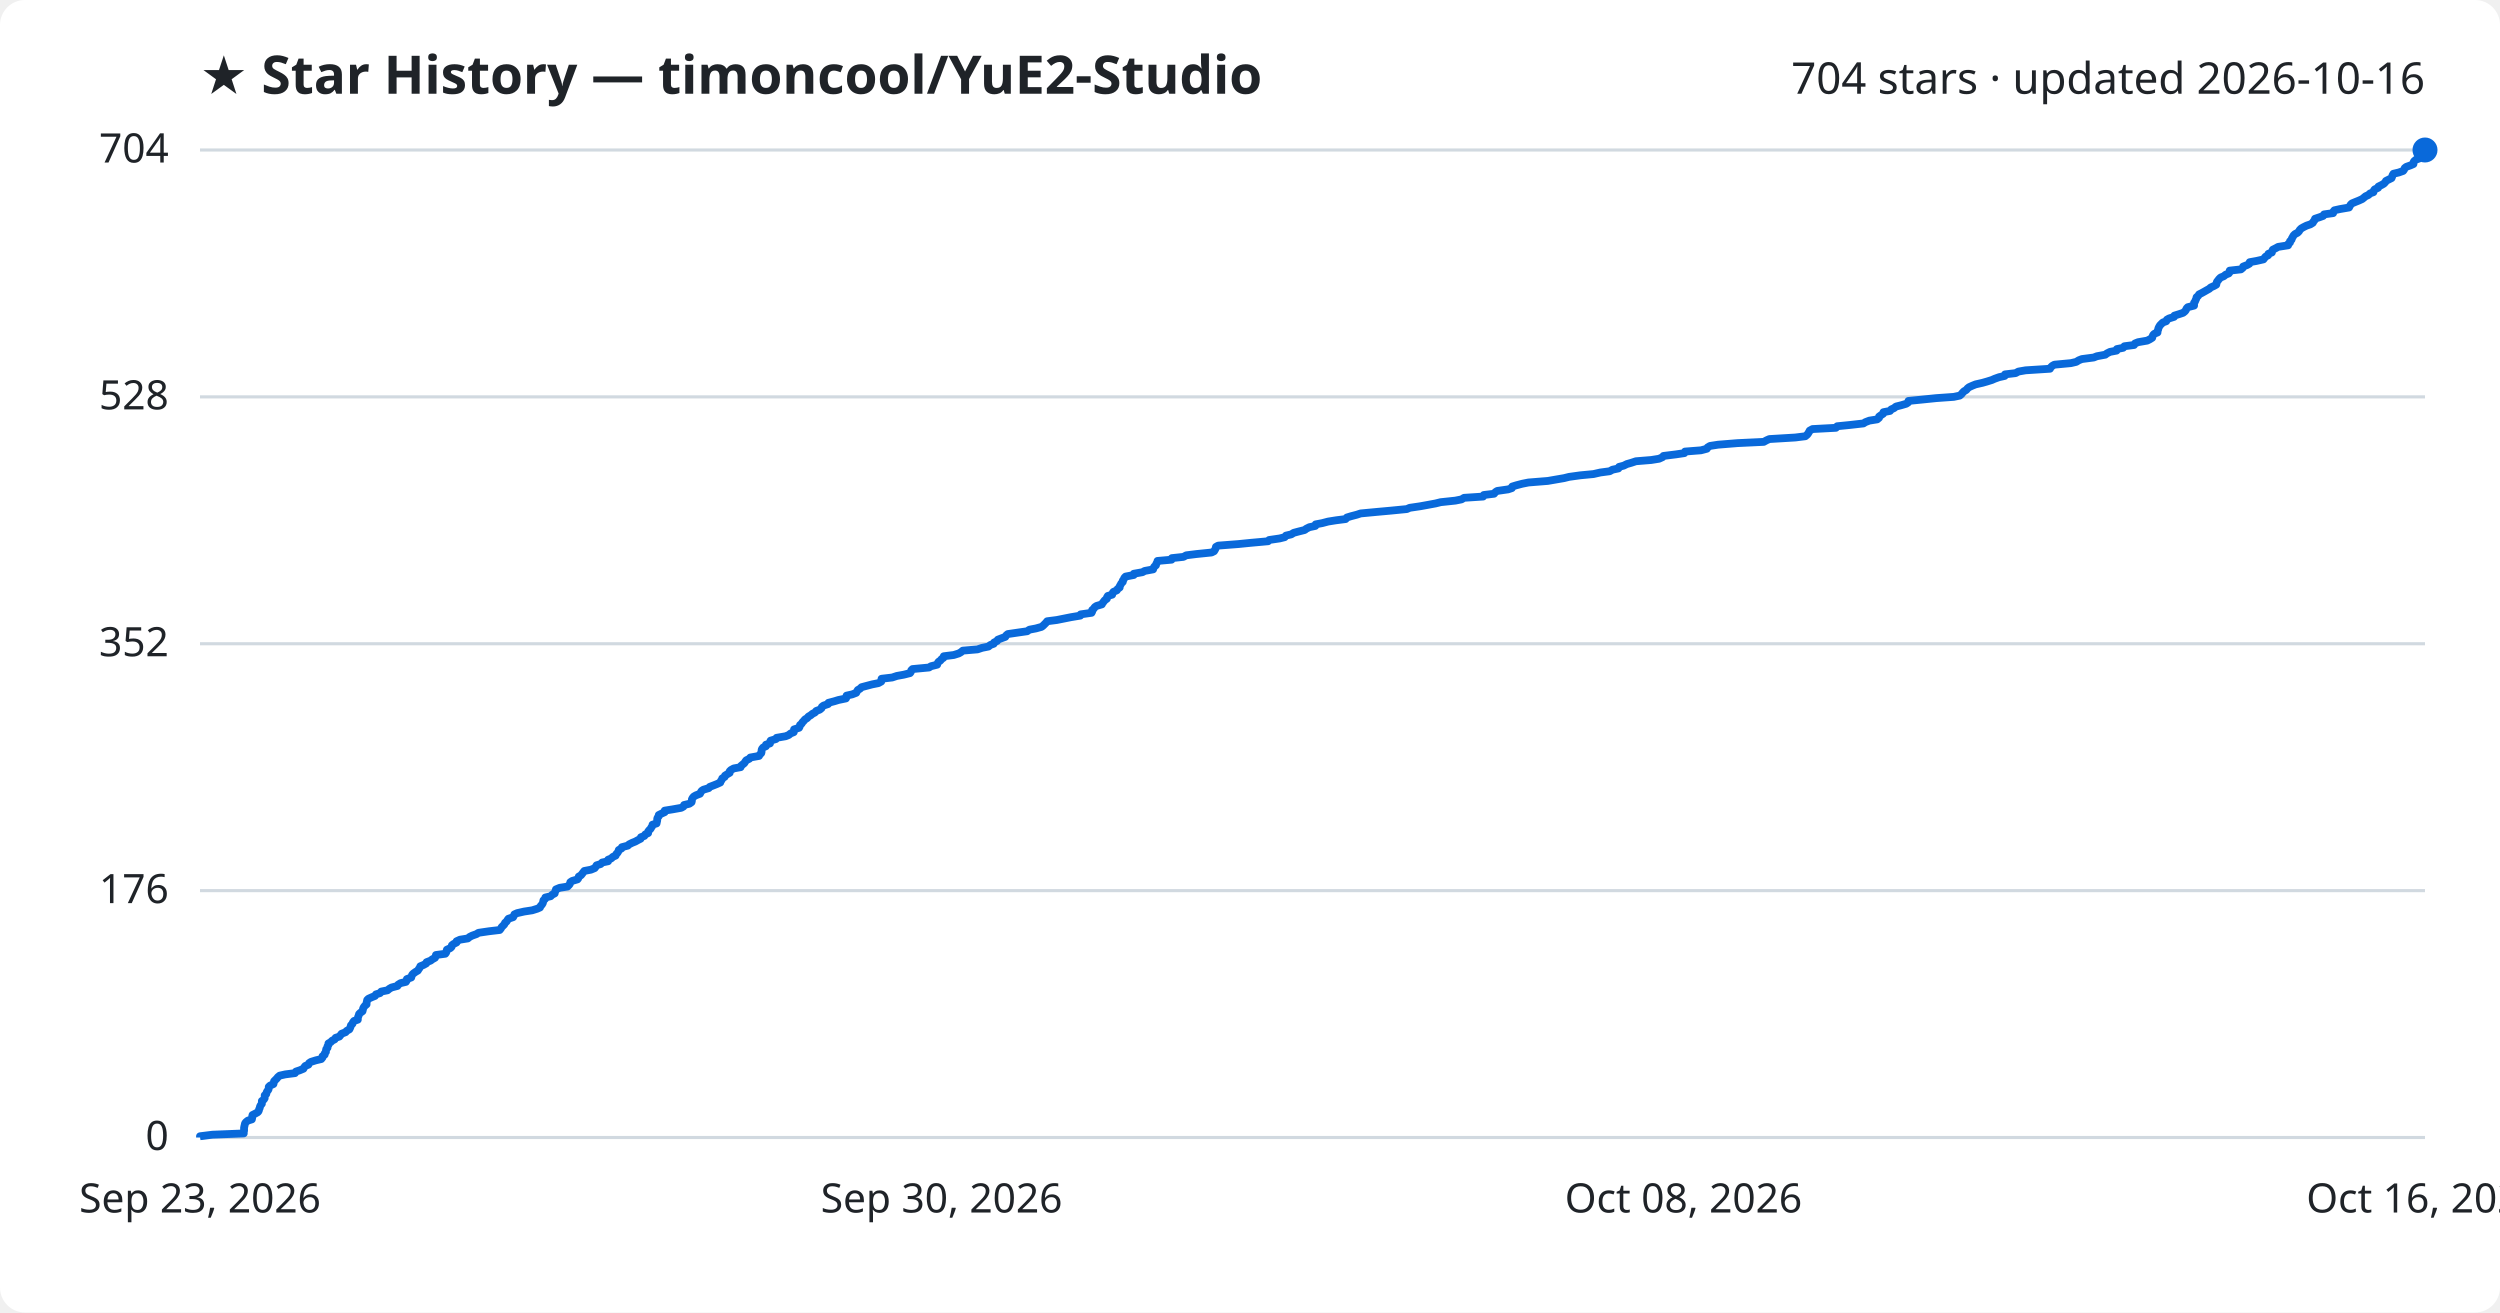
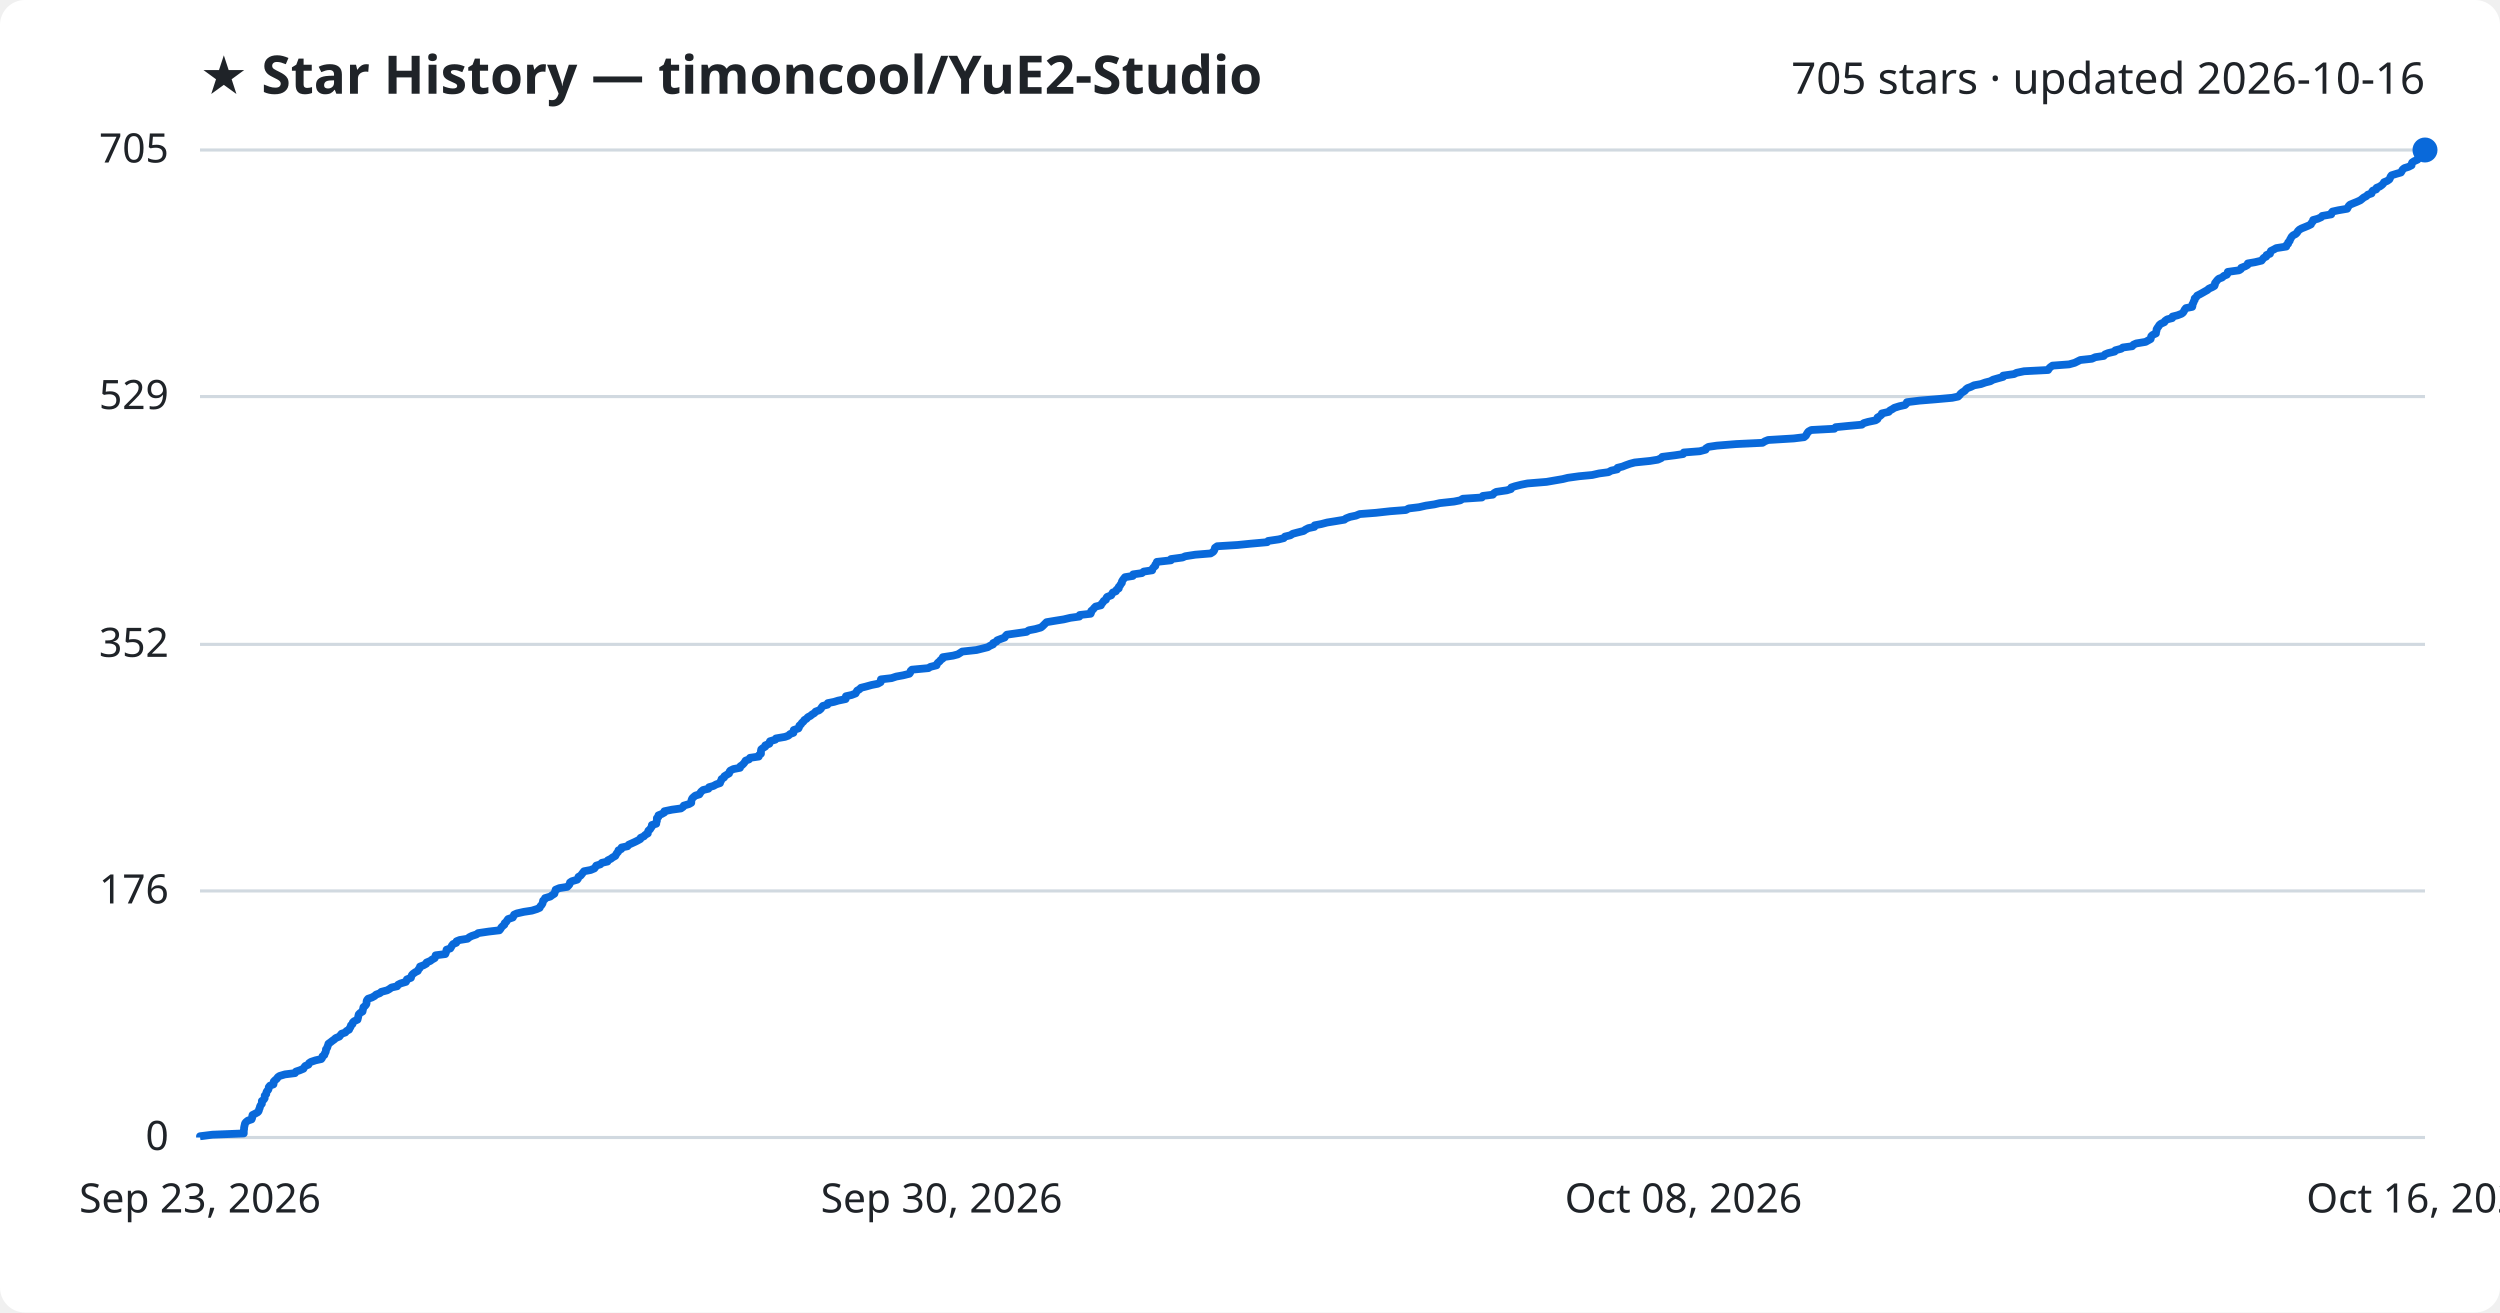
<svg xmlns="http://www.w3.org/2000/svg" viewBox="0 0 800 420" font-family="Segoe UI, sans-serif">
  <rect width="800" height="420" fill="#ffffff" rx="8" />
  <text x="64" y="30" fill="#1f2328" font-size="17" font-weight="700">★ Star History — timoncool/YuE2-Studio</text>
-   <text x="776" y="30" fill="#1f2328" font-size="14" text-anchor="end">704 stars · updated 2026-10-16</text>
+   <text x="776" y="30" fill="#1f2328" font-size="14" text-anchor="end">705 stars · updated 2026-10-16</text>
  <line x1="64" y1="364.0" x2="776" y2="364.0" stroke="#d1d9e0" stroke-width="1" />
  <text x="54" y="368.0" fill="#1f2328" font-size="13" text-anchor="end">0</text>
-   <line x1="64" y1="285.0" x2="776" y2="285.0" stroke="#d1d9e0" stroke-width="1" />
-   <text x="54" y="289.0" fill="#1f2328" font-size="13" text-anchor="end">176</text>
-   <line x1="64" y1="206.0" x2="776" y2="206.0" stroke="#d1d9e0" stroke-width="1" />
-   <text x="54" y="210.0" fill="#1f2328" font-size="13" text-anchor="end">352</text>
-   <line x1="64" y1="127.0" x2="776" y2="127.0" stroke="#d1d9e0" stroke-width="1" />
-   <text x="54" y="131.0" fill="#1f2328" font-size="13" text-anchor="end">528</text>
+   <line x1="64" y1="285.1" x2="776" y2="285.1" stroke="#d1d9e0" stroke-width="1" />
+   <text x="54" y="289.1" fill="#1f2328" font-size="13" text-anchor="end">176</text>
+   <line x1="64" y1="206.2" x2="776" y2="206.2" stroke="#d1d9e0" stroke-width="1" />
+   <text x="54" y="210.2" fill="#1f2328" font-size="13" text-anchor="end">352</text>
+   <line x1="64" y1="126.9" x2="776" y2="126.9" stroke="#d1d9e0" stroke-width="1" />
+   <text x="54" y="130.9" fill="#1f2328" font-size="13" text-anchor="end">529</text>
  <line x1="64" y1="48.0" x2="776" y2="48.0" stroke="#d1d9e0" stroke-width="1" />
-   <text x="54" y="52.0" fill="#1f2328" font-size="13" text-anchor="end">704</text>
-   <path d="M64.0,364.0 L64.0,363.6 L68.0,363.1 L78.0,362.7 L78.0,362.2 L78.1,361.8 L78.1,361.3 L78.1,360.9 L78.2,360.4 L78.3,360.0 L78.4,359.5 L78.7,359.1 L79.3,358.6 L80.6,358.2 L80.7,357.7 L80.7,357.3 L80.8,356.8 L81.6,356.4 L82.5,355.9 L82.8,355.5 L82.9,355.0 L83.1,354.6 L83.2,354.1 L83.4,353.7 L83.8,353.2 L83.8,352.8 L83.8,352.3 L84.4,351.9 L84.7,351.4 L84.7,351.0 L84.7,350.5 L85.2,350.1 L85.3,349.6 L85.5,349.2 L85.9,348.7 L86.0,348.3 L86.0,347.8 L86.4,347.4 L87.5,346.9 L87.6,346.5 L87.7,346.0 L88.1,345.6 L88.6,345.1 L88.9,344.7 L89.5,344.2 L91.3,343.8 L94.4,343.4 L94.7,342.9 L95.9,342.5 L97.1,342.0 L97.3,341.6 L97.7,341.1 L98.7,340.7 L98.9,340.2 L99.5,339.8 L101.1,339.3 L102.8,338.9 L103.2,338.4 L103.2,338.0 L103.9,337.5 L103.9,337.1 L104.3,336.6 L104.3,336.2 L104.4,335.7 L104.8,335.3 L104.8,334.8 L105.1,334.4 L105.1,333.9 L105.8,333.5 L106.3,333.0 L107.1,332.6 L107.4,332.1 L108.6,331.7 L109.0,331.2 L109.3,330.8 L110.6,330.3 L110.9,329.9 L111.8,329.4 L112.0,329.0 L112.2,328.5 L112.3,328.1 L112.8,327.6 L112.9,327.2 L113.3,326.7 L114.5,326.3 L114.5,325.8 L114.6,325.4 L114.8,324.9 L114.9,324.5 L115.3,324.1 L116.0,323.6 L116.1,323.2 L116.2,322.7 L116.4,322.3 L116.8,321.8 L117.3,321.4 L117.3,320.9 L117.4,320.5 L117.5,320.0 L117.9,319.6 L119.0,319.1 L120.0,318.7 L120.3,318.2 L121.6,317.8 L122.0,317.3 L124.0,316.9 L124.6,316.4 L125.3,316.0 L127.2,315.5 L127.4,315.1 L128.2,314.6 L129.9,314.2 L130.2,313.7 L130.2,313.3 L131.6,312.8 L131.7,312.4 L131.9,311.9 L132.3,311.5 L133.0,311.0 L133.7,310.6 L134.0,310.1 L134.3,309.7 L134.5,309.2 L135.5,308.8 L136.4,308.3 L136.5,307.9 L137.8,307.4 L138.3,307.0 L139.2,306.5 L139.4,306.1 L139.5,305.6 L142.5,305.2 L142.8,304.8 L142.9,304.3 L143.0,303.9 L144.1,303.4 L144.5,303.0 L144.6,302.5 L145.1,302.1 L146.1,301.6 L146.1,301.2 L147.2,300.7 L149.7,300.3 L150.3,299.8 L151.1,299.4 L152.5,298.9 L153.1,298.5 L156.5,298.0 L159.9,297.6 L160.3,297.1 L160.5,296.7 L161.0,296.2 L161.4,295.8 L161.6,295.3 L162.1,294.9 L162.4,294.4 L162.7,294.0 L164.2,293.5 L164.4,293.1 L164.6,292.6 L165.5,292.2 L167.7,291.7 L170.3,291.3 L171.9,290.8 L172.8,290.4 L173.0,289.9 L173.4,289.5 L173.7,289.0 L173.8,288.6 L173.9,288.1 L174.4,287.7 L174.5,287.2 L176.2,286.8 L176.7,286.3 L177.5,285.9 L177.6,285.4 L177.8,285.0 L177.9,284.6 L179.1,284.1 L181.6,283.7 L182.1,283.2 L182.4,282.8 L182.5,282.3 L183.1,281.9 L184.8,281.4 L185.1,281.0 L185.2,280.5 L185.9,280.1 L186.3,279.6 L186.6,279.2 L187.0,278.7 L189.1,278.3 L190.3,277.8 L190.6,277.4 L190.9,276.9 L192.2,276.5 L192.7,276.0 L194.6,275.6 L194.6,275.1 L195.6,274.7 L196.1,274.2 L197.0,273.8 L197.2,273.3 L197.6,272.9 L197.9,272.4 L198.0,272.0 L198.9,271.5 L199.0,271.1 L200.9,270.6 L201.3,270.2 L202.3,269.7 L203.3,269.3 L204.2,268.8 L205.0,268.4 L205.1,267.9 L206.2,267.5 L206.5,267.0 L207.4,266.6 L207.4,266.1 L207.7,265.7 L208.2,265.2 L208.4,264.8 L208.7,264.4 L208.8,263.9 L210.1,263.5 L210.2,263.0 L210.3,262.6 L210.3,262.1 L210.4,261.7 L210.8,261.2 L210.8,260.8 L211.8,260.3 L212.7,259.9 L212.7,259.4 L215.2,259.0 L218.0,258.5 L218.7,258.1 L218.9,257.6 L220.6,257.2 L221.3,256.7 L221.4,256.3 L221.4,255.8 L221.6,255.4 L222.0,254.9 L222.7,254.5 L224.0,254.0 L224.2,253.6 L224.5,253.1 L225.1,252.7 L226.8,252.2 L227.1,251.8 L228.4,251.3 L229.4,250.9 L230.5,250.4 L230.6,250.0 L231.0,249.5 L231.1,249.1 L231.9,248.6 L232.0,248.2 L232.8,247.7 L233.5,247.3 L233.5,246.8 L233.9,246.4 L234.8,245.9 L237.0,245.5 L237.1,245.1 L237.7,244.6 L238.2,244.2 L238.5,243.7 L238.8,243.3 L239.8,242.8 L240.1,242.4 L242.9,241.9 L243.1,241.5 L243.6,241.0 L243.7,240.6 L243.7,240.1 L243.8,239.7 L244.2,239.2 L245.1,238.8 L245.1,238.3 L246.4,237.9 L246.4,237.4 L246.6,237.0 L248.3,236.5 L248.5,236.1 L251.4,235.6 L252.4,235.2 L253.0,234.7 L254.0,234.3 L254.1,233.8 L254.1,233.4 L255.7,232.9 L255.9,232.5 L256.0,232.0 L256.5,231.6 L256.8,231.1 L257.2,230.7 L257.6,230.2 L258.3,229.8 L258.7,229.3 L259.4,228.9 L260.0,228.4 L260.8,228.0 L261.2,227.5 L262.3,227.1 L262.9,226.6 L263.0,226.2 L263.5,225.8 L265.0,225.3 L265.1,224.9 L267.0,224.4 L268.3,224.0 L270.7,223.5 L270.9,223.1 L270.9,222.6 L272.7,222.2 L274.0,221.7 L274.2,221.3 L274.5,220.8 L275.2,220.4 L275.7,219.9 L277.2,219.5 L279.1,219.0 L281.1,218.6 L282.0,218.1 L282.0,217.7 L282.1,217.2 L285.5,216.8 L287.0,216.3 L289.2,215.9 L291.2,215.4 L291.5,215.0 L291.6,214.5 L292.0,214.1 L297.3,213.6 L297.9,213.2 L299.9,212.7 L300.0,212.3 L300.3,211.8 L300.9,211.4 L301.3,210.9 L301.9,210.5 L302.0,210.0 L305.2,209.6 L306.8,209.1 L307.5,208.7 L308.1,208.2 L312.8,207.8 L314.3,207.3 L316.3,206.9 L316.9,206.4 L318.0,206.0 L318.1,205.6 L319.1,205.1 L319.3,204.7 L320.6,204.2 L321.7,203.8 L322.0,203.3 L322.5,202.9 L325.9,202.4 L328.7,202.0 L329.4,201.5 L331.5,201.1 L333.3,200.6 L333.8,200.2 L334.3,199.7 L334.7,199.3 L335.1,198.8 L338.2,198.4 L340.7,197.9 L342.7,197.5 L345.7,197.0 L345.8,196.6 L349.3,196.1 L349.5,195.7 L349.5,195.2 L350.0,194.8 L350.3,194.3 L350.9,193.9 L352.6,193.4 L352.8,193.0 L353.2,192.5 L353.5,192.1 L354.2,191.6 L354.2,191.2 L354.5,190.7 L355.9,190.3 L356.0,189.8 L356.3,189.4 L357.4,188.9 L357.6,188.5 L358.3,188.0 L358.3,187.6 L358.6,187.1 L358.8,186.7 L359.3,186.2 L359.3,185.8 L359.6,185.4 L359.8,184.9 L360.2,184.5 L362.8,184.0 L362.8,183.6 L365.6,183.1 L366.3,182.7 L369.0,182.2 L369.1,181.8 L369.4,181.3 L369.9,180.9 L370.0,180.4 L370.3,180.0 L370.4,179.5 L374.9,179.1 L375.0,178.6 L378.7,178.2 L379.6,177.7 L382.8,177.3 L387.7,176.8 L388.5,176.4 L388.8,175.9 L389.0,175.5 L389.1,175.0 L389.8,174.6 L396.3,174.1 L400.3,173.7 L405.8,173.2 L406.1,172.8 L409.5,172.3 L411.1,171.9 L411.5,171.4 L413.2,171.0 L414.0,170.5 L415.5,170.1 L417.5,169.6 L418.0,169.2 L419.0,168.7 L420.9,168.3 L421.0,167.8 L423.1,167.4 L425.0,166.9 L427.5,166.5 L430.6,166.1 L431.0,165.6 L432.3,165.2 L434.2,164.7 L435.4,164.3 L440.7,163.8 L445.1,163.4 L450.2,162.9 L451.1,162.5 L454.5,162.0 L456.7,161.6 L459.4,161.1 L461.0,160.7 L465.7,160.2 L467.7,159.8 L468.5,159.3 L474.6,158.9 L474.8,158.4 L478.1,158.0 L478.5,157.5 L479.1,157.1 L482.6,156.6 L483.8,156.2 L483.9,155.7 L485.2,155.3 L487.1,154.8 L489.1,154.4 L495.3,153.9 L497.6,153.5 L500.5,153.0 L502.1,152.6 L505.7,152.1 L509.9,151.7 L512.1,151.2 L515.1,150.8 L516.0,150.3 L517.9,149.9 L518.1,149.4 L519.6,149.0 L520.6,148.5 L522.0,148.1 L523.5,147.6 L528.4,147.2 L530.9,146.8 L532.0,146.3 L532.3,145.9 L536.3,145.4 L539.0,145.0 L539.2,144.5 L544.3,144.1 L546.2,143.6 L546.4,143.2 L547.2,142.7 L549.8,142.3 L556.0,141.8 L564.4,141.4 L565.3,140.9 L566.2,140.5 L574.5,140.0 L577.7,139.6 L578.3,139.1 L578.6,138.7 L578.9,138.2 L579.1,137.8 L580.0,137.3 L587.5,136.9 L587.9,136.4 L591.9,136.0 L596.3,135.5 L596.9,135.1 L598.2,134.6 L600.7,134.2 L601.3,133.7 L601.3,133.3 L602.0,132.8 L602.6,132.4 L602.7,131.9 L604.8,131.5 L605.2,131.0 L606.1,130.6 L606.7,130.1 L608.3,129.7 L610.0,129.2 L610.6,128.8 L610.7,128.3 L614.7,127.9 L619.6,127.4 L625.2,127.0 L627.1,126.6 L627.7,126.1 L628.0,125.7 L628.5,125.2 L629.2,124.8 L629.6,124.3 L630.1,123.9 L631.2,123.4 L632.2,123.0 L634.4,122.5 L635.8,122.1 L637.4,121.6 L638.3,121.2 L639.7,120.7 L641.5,120.3 L641.6,119.8 L645.0,119.4 L645.9,118.9 L648.2,118.5 L656.0,118.0 L656.2,117.6 L656.7,117.1 L657.4,116.7 L662.7,116.2 L664.4,115.8 L665.2,115.3 L666.2,114.9 L670.0,114.4 L671.0,114.0 L673.7,113.5 L674.2,113.1 L675.2,112.6 L677.3,112.2 L677.4,111.7 L679.4,111.3 L679.8,110.8 L682.9,110.4 L683.2,109.9 L684.2,109.5 L687.1,109.0 L687.9,108.6 L688.7,108.1 L688.8,107.7 L689.0,107.2 L689.4,106.8 L690.4,106.4 L690.4,105.9 L690.6,105.5 L690.7,105.0 L690.9,104.6 L691.2,104.1 L691.6,103.7 L692.1,103.2 L693.2,102.8 L693.4,102.3 L694.1,101.9 L695.7,101.4 L695.8,101.0 L697.4,100.5 L698.6,100.1 L699.2,99.6 L699.5,99.2 L699.7,98.7 L700.1,98.3 L702.1,97.8 L702.1,97.4 L702.1,96.9 L702.4,96.5 L702.6,96.0 L702.8,95.6 L702.9,95.1 L703.4,94.7 L703.7,94.2 L704.5,93.8 L705.4,93.3 L706.1,92.9 L707.0,92.4 L707.4,92.0 L708.5,91.5 L709.2,91.1 L709.3,90.6 L709.4,90.2 L709.8,89.7 L710.1,89.3 L710.6,88.8 L711.6,88.4 L712.2,87.9 L713.2,87.5 L713.5,87.1 L713.5,86.6 L717.1,86.2 L717.7,85.7 L717.8,85.3 L719.1,84.8 L719.8,84.4 L719.9,83.9 L722.1,83.5 L724.3,83.0 L724.6,82.6 L725.0,82.1 L725.8,81.7 L725.9,81.2 L727.0,80.8 L727.1,80.3 L727.3,79.9 L728.3,79.4 L729.0,79.0 L732.2,78.5 L732.2,78.1 L732.8,77.6 L732.8,77.2 L733.3,76.7 L733.4,76.3 L733.7,75.8 L733.9,75.4 L734.4,74.9 L735.2,74.5 L735.7,74.0 L735.9,73.6 L736.4,73.1 L737.1,72.7 L738.1,72.2 L739.3,71.8 L740.1,71.3 L740.3,70.9 L740.7,70.4 L740.8,70.0 L742.3,69.5 L743.4,69.1 L743.7,68.6 L746.6,68.2 L746.6,67.8 L747.0,67.3 L748.8,66.9 L751.7,66.4 L751.9,66.0 L752.2,65.5 L752.6,65.1 L753.8,64.6 L754.8,64.2 L755.9,63.7 L756.4,63.3 L757.0,62.8 L757.9,62.4 L758.4,61.9 L759.5,61.5 L759.6,61.0 L759.9,60.6 L761.0,60.1 L761.1,59.7 L762.1,59.2 L762.8,58.8 L763.3,58.3 L763.5,57.9 L764.5,57.4 L765.3,57.0 L765.5,56.5 L765.6,56.1 L765.9,55.6 L767.6,55.2 L769.0,54.7 L769.3,54.3 L769.5,53.8 L770.0,53.4 L771.4,52.9 L772.3,52.5 L772.3,52.0 L772.5,51.6 L773.1,51.1 L774.2,50.7 L774.4,50.2 L774.9,49.8 L775.1,49.3 L775.3,48.9 L775.7,48.4 L776.0,48.0 L776.0,48.0" fill="none" stroke="#0969da" stroke-width="2.5" stroke-linejoin="round" />
+   <text x="54" y="52.0" fill="#1f2328" font-size="13" text-anchor="end">705</text>
+   <path d="M64.0,364.0 L64.0,363.6 L68.0,363.1 L78.0,362.7 L78.0,362.2 L78.0,361.8 L78.1,361.3 L78.1,360.9 L78.2,360.4 L78.3,360.0 L78.4,359.5 L78.7,359.1 L79.3,358.6 L80.5,358.2 L80.7,357.7 L80.7,357.3 L80.8,356.8 L81.6,356.4 L82.5,355.9 L82.8,355.5 L82.9,355.0 L83.1,354.6 L83.2,354.1 L83.4,353.7 L83.8,353.2 L83.8,352.8 L83.8,352.3 L84.4,351.9 L84.7,351.4 L84.7,351.0 L84.7,350.6 L85.2,350.1 L85.2,349.7 L85.4,349.2 L85.8,348.8 L86.0,348.3 L86.0,347.9 L86.4,347.4 L87.5,347.0 L87.6,346.5 L87.6,346.1 L88.1,345.6 L88.6,345.2 L88.9,344.7 L89.5,344.3 L91.2,343.8 L94.4,343.4 L94.7,342.9 L95.9,342.5 L97.1,342.0 L97.3,341.6 L97.7,341.1 L98.7,340.7 L98.9,340.2 L99.5,339.8 L101.0,339.3 L102.8,338.9 L103.1,338.5 L103.2,338.0 L103.8,337.6 L103.9,337.1 L104.2,336.7 L104.3,336.2 L104.3,335.8 L104.7,335.3 L104.8,334.9 L105.0,334.4 L105.1,334.0 L105.8,333.5 L106.3,333.1 L107.0,332.6 L107.4,332.2 L108.6,331.7 L108.9,331.3 L109.3,330.8 L110.5,330.4 L110.9,329.9 L111.7,329.5 L111.9,329.0 L112.2,328.6 L112.3,328.1 L112.8,327.7 L112.9,327.2 L113.3,326.8 L114.4,326.3 L114.5,325.9 L114.6,325.5 L114.7,325.0 L114.8,324.6 L115.3,324.1 L116.0,323.7 L116.1,323.2 L116.2,322.8 L116.3,322.3 L116.8,321.9 L117.2,321.4 L117.3,321.0 L117.3,320.5 L117.4,320.1 L117.8,319.6 L119.0,319.2 L119.9,318.7 L120.3,318.3 L121.6,317.8 L122.0,317.4 L123.9,316.9 L124.6,316.5 L125.3,316.0 L127.1,315.6 L127.4,315.1 L128.2,314.7 L129.9,314.2 L130.1,313.8 L130.2,313.4 L131.5,312.9 L131.6,312.5 L131.8,312.0 L132.2,311.6 L132.9,311.1 L133.7,310.7 L133.9,310.2 L134.3,309.8 L134.4,309.3 L135.5,308.9 L136.4,308.4 L136.5,308.0 L137.7,307.5 L138.2,307.1 L139.1,306.6 L139.3,306.2 L139.4,305.7 L142.5,305.3 L142.7,304.8 L142.8,304.4 L142.9,303.9 L144.1,303.5 L144.4,303.0 L144.6,302.6 L145.0,302.1 L146.0,301.7 L146.1,301.2 L147.1,300.8 L149.6,300.4 L150.2,299.9 L151.0,299.5 L152.5,299.0 L153.0,298.6 L156.4,298.1 L159.8,297.7 L160.2,297.2 L160.4,296.8 L160.9,296.3 L161.4,295.9 L161.5,295.4 L162.0,295.0 L162.3,294.5 L162.6,294.1 L164.1,293.6 L164.3,293.2 L164.5,292.7 L165.4,292.3 L167.6,291.8 L170.2,291.4 L171.8,290.9 L172.7,290.5 L172.9,290.0 L173.3,289.6 L173.6,289.1 L173.7,288.7 L173.8,288.2 L174.3,287.8 L174.4,287.4 L176.1,286.9 L176.6,286.5 L177.4,286.0 L177.5,285.6 L177.7,285.1 L177.8,284.7 L179.0,284.2 L181.5,283.8 L182.0,283.3 L182.3,282.9 L182.4,282.4 L183.0,282.0 L184.7,281.5 L185.0,281.1 L185.1,280.6 L185.8,280.2 L186.2,279.7 L186.5,279.3 L186.9,278.8 L189.0,278.4 L190.2,277.9 L190.5,277.5 L190.8,277.0 L192.1,276.6 L192.6,276.1 L194.4,275.7 L194.5,275.3 L195.5,274.8 L196.0,274.4 L196.9,273.9 L197.1,273.5 L197.4,273.0 L197.8,272.6 L197.9,272.1 L198.8,271.7 L198.9,271.2 L200.8,270.8 L201.2,270.3 L202.1,269.9 L203.2,269.4 L204.0,269.0 L204.9,268.5 L205.0,268.1 L206.1,267.6 L206.4,267.2 L207.3,266.7 L207.3,266.3 L207.5,265.8 L208.0,265.4 L208.3,264.9 L208.6,264.5 L208.6,264.0 L210.0,263.6 L210.0,263.1 L210.2,262.7 L210.2,262.3 L210.2,261.8 L210.7,261.4 L210.7,260.9 L211.7,260.5 L212.6,260.0 L212.6,259.6 L215.0,259.1 L217.9,258.7 L218.6,258.2 L218.8,257.8 L220.5,257.3 L221.2,256.9 L221.2,256.4 L221.3,256.0 L221.5,255.5 L221.9,255.1 L222.5,254.6 L223.8,254.2 L224.1,253.7 L224.4,253.3 L225.0,252.8 L226.7,252.4 L226.9,251.9 L228.3,251.5 L229.2,251.0 L230.4,250.6 L230.5,250.2 L230.8,249.7 L230.9,249.3 L231.7,248.8 L231.8,248.4 L232.6,247.9 L233.3,247.5 L233.4,247.0 L233.7,246.6 L234.7,246.1 L236.8,245.7 L236.9,245.2 L237.5,244.8 L238.0,244.3 L238.3,243.9 L238.6,243.4 L239.7,243.0 L240.0,242.5 L242.8,242.1 L242.9,241.6 L243.5,241.2 L243.5,240.7 L243.5,240.3 L243.6,239.8 L244.1,239.4 L244.9,238.9 L244.9,238.5 L246.2,238.0 L246.2,237.6 L246.4,237.2 L248.1,236.7 L248.3,236.3 L251.2,235.8 L252.3,235.4 L252.8,234.9 L253.9,234.5 L253.9,234.0 L254.0,233.6 L255.5,233.1 L255.7,232.7 L255.8,232.2 L256.3,231.8 L256.6,231.3 L257.1,230.9 L257.4,230.4 L258.1,230.0 L258.5,229.5 L259.3,229.1 L259.9,228.6 L260.6,228.2 L261.0,227.7 L262.1,227.3 L262.7,226.8 L262.9,226.4 L263.3,225.9 L264.8,225.5 L264.9,225.0 L266.9,224.6 L268.2,224.2 L270.6,223.7 L270.7,223.3 L270.7,222.8 L272.5,222.4 L273.8,221.9 L274.0,221.5 L274.3,221.0 L275.0,220.6 L275.5,220.1 L277.1,219.7 L278.9,219.2 L280.9,218.8 L281.8,218.3 L281.8,217.9 L281.9,217.4 L285.3,217.0 L286.8,216.5 L289.0,216.1 L291.0,215.6 L291.3,215.2 L291.4,214.7 L291.8,214.3 L297.1,213.8 L297.7,213.4 L299.7,212.9 L299.8,212.5 L300.1,212.1 L300.7,211.6 L301.0,211.2 L301.7,210.7 L301.7,210.3 L305.0,209.8 L306.5,209.4 L307.3,208.9 L307.9,208.5 L312.5,208.0 L314.1,207.6 L316.1,207.1 L316.7,206.7 L317.8,206.2 L317.8,205.8 L318.9,205.3 L319.1,204.9 L320.4,204.4 L321.5,204.0 L321.8,203.5 L322.2,203.1 L325.7,202.6 L328.5,202.2 L329.2,201.7 L331.3,201.3 L333.1,200.8 L333.6,200.4 L334.1,199.9 L334.5,199.5 L334.9,199.1 L337.9,198.6 L340.4,198.2 L342.5,197.7 L345.4,197.3 L345.5,196.8 L349.0,196.4 L349.2,195.9 L349.2,195.5 L349.8,195.0 L350.1,194.6 L350.6,194.1 L352.3,193.7 L352.5,193.2 L352.9,192.8 L353.2,192.3 L353.9,191.9 L354.0,191.4 L354.3,191.0 L355.6,190.5 L355.8,190.1 L356.1,189.6 L357.1,189.2 L357.3,188.7 L358.0,188.3 L358.0,187.8 L358.4,187.4 L358.6,187.0 L359.0,186.5 L359.0,186.1 L359.3,185.6 L359.6,185.2 L360.0,184.7 L362.5,184.3 L362.6,183.8 L365.4,183.4 L366.0,182.9 L368.7,182.5 L368.8,182.0 L369.1,181.6 L369.7,181.1 L369.7,180.7 L370.1,180.2 L370.2,179.8 L374.7,179.3 L374.7,178.9 L378.4,178.4 L379.3,178.0 L382.5,177.5 L387.4,177.1 L388.2,176.6 L388.5,176.2 L388.7,175.7 L388.8,175.3 L389.5,174.8 L396.0,174.4 L400.0,174.0 L405.5,173.5 L405.8,173.1 L409.2,172.6 L410.8,172.2 L411.2,171.7 L412.9,171.3 L413.7,170.8 L415.2,170.4 L417.2,169.9 L417.7,169.5 L418.7,169.0 L420.6,168.6 L420.7,168.1 L422.8,167.7 L424.7,167.2 L427.2,166.8 L430.2,166.3 L430.7,165.9 L432.0,165.4 L433.9,165.0 L435.1,164.5 L440.3,164.1 L444.8,163.6 L449.9,163.2 L450.8,162.7 L454.1,162.3 L456.3,161.8 L459.0,161.4 L460.7,161.0 L465.3,160.5 L467.3,160.1 L468.1,159.6 L474.2,159.2 L474.5,158.7 L477.7,158.3 L478.1,157.8 L478.8,157.4 L482.2,156.9 L483.5,156.5 L483.6,156.0 L484.8,155.6 L486.8,155.1 L488.8,154.7 L494.9,154.2 L497.2,153.8 L500.1,153.3 L501.7,152.9 L505.3,152.4 L509.5,152.0 L511.7,151.5 L514.7,151.1 L515.6,150.6 L517.5,150.2 L517.6,149.7 L519.2,149.3 L520.2,148.9 L521.6,148.4 L523.1,148.0 L528.0,147.5 L530.5,147.1 L531.6,146.6 L531.9,146.2 L535.9,145.7 L538.6,145.3 L538.8,144.8 L543.9,144.4 L545.8,143.9 L545.9,143.5 L546.7,143.0 L549.4,142.6 L555.6,142.1 L564.0,141.7 L564.8,141.2 L565.8,140.8 L574.0,140.3 L577.3,139.9 L577.9,139.4 L578.1,139.0 L578.4,138.5 L578.7,138.1 L579.6,137.6 L587.0,137.2 L587.4,136.7 L591.4,136.3 L595.8,135.9 L596.4,135.4 L597.8,135.0 L600.2,134.5 L600.8,134.1 L600.8,133.6 L601.5,133.2 L602.1,132.7 L602.2,132.3 L604.4,131.8 L604.7,131.4 L605.6,130.9 L606.2,130.5 L607.8,130.0 L609.6,129.6 L610.1,129.1 L610.2,128.7 L614.2,128.2 L619.1,127.8 L624.7,127.3 L626.6,126.9 L627.1,126.4 L627.4,126.0 L628.0,125.5 L628.7,125.1 L629.1,124.6 L629.6,124.2 L630.7,123.8 L631.7,123.3 L633.9,122.9 L635.3,122.4 L636.9,122.0 L637.8,121.5 L639.2,121.1 L641.0,120.6 L641.0,120.2 L644.5,119.7 L645.3,119.3 L647.7,118.8 L655.4,118.4 L655.7,117.9 L656.1,117.5 L656.8,117.0 L662.1,116.6 L663.9,116.1 L664.7,115.7 L665.7,115.2 L669.4,114.8 L670.5,114.3 L673.2,113.9 L673.6,113.4 L674.6,113.0 L676.7,112.5 L676.9,112.1 L678.8,111.6 L679.3,111.2 L682.3,110.8 L682.7,110.3 L683.6,109.9 L686.6,109.4 L687.3,109.0 L688.2,108.5 L688.3,108.1 L688.4,107.6 L688.8,107.2 L689.9,106.7 L689.9,106.3 L690.1,105.8 L690.1,105.4 L690.4,104.9 L690.7,104.5 L691.0,104.0 L691.5,103.6 L692.6,103.1 L692.8,102.7 L693.5,102.2 L695.1,101.8 L695.2,101.3 L696.8,100.9 L698.1,100.4 L698.6,100.0 L698.9,99.5 L699.1,99.1 L699.5,98.6 L701.5,98.2 L701.6,97.8 L701.6,97.3 L701.9,96.9 L702.0,96.4 L702.3,96.0 L702.3,95.5 L702.8,95.1 L703.1,94.6 L703.9,94.2 L704.8,93.7 L705.5,93.3 L706.4,92.8 L706.8,92.4 L707.9,91.9 L708.6,91.5 L708.8,91.0 L708.8,90.6 L709.2,90.1 L709.5,89.7 L710.0,89.2 L711.1,88.8 L711.6,88.3 L712.6,87.9 L712.9,87.4 L712.9,87.0 L716.5,86.5 L717.1,86.1 L717.2,85.7 L718.5,85.2 L719.2,84.8 L719.3,84.3 L721.6,83.9 L723.7,83.4 L724.0,83.0 L724.4,82.5 L725.2,82.1 L725.3,81.6 L726.4,81.2 L726.5,80.7 L726.7,80.3 L727.7,79.8 L728.4,79.4 L731.6,78.9 L731.6,78.5 L732.2,78.0 L732.2,77.6 L732.7,77.1 L732.8,76.7 L733.1,76.2 L733.3,75.8 L733.8,75.3 L734.6,74.9 L735.1,74.4 L735.3,74.0 L735.8,73.5 L736.5,73.1 L737.5,72.7 L738.7,72.2 L739.5,71.8 L739.7,71.3 L740.1,70.9 L740.2,70.4 L741.7,70.0 L742.8,69.5 L743.1,69.1 L746.0,68.6 L746.0,68.2 L746.4,67.7 L748.2,67.3 L751.1,66.8 L751.3,66.4 L751.6,65.9 L752.0,65.5 L753.2,65.0 L754.2,64.6 L755.3,64.1 L755.8,63.7 L756.4,63.2 L757.2,62.8 L757.7,62.3 L758.9,61.9 L759.0,61.4 L759.3,61.0 L760.4,60.6 L760.5,60.1 L761.5,59.7 L762.2,59.2 L762.6,58.8 L762.9,58.3 L763.9,57.9 L764.6,57.4 L764.8,57.0 L765.0,56.5 L765.3,56.1 L766.9,55.6 L768.3,55.2 L768.6,54.7 L768.8,54.3 L769.4,53.8 L770.7,53.4 L771.7,52.9 L771.7,52.5 L771.9,52.0 L772.5,51.6 L773.6,51.1 L773.7,50.7 L774.2,50.2 L774.5,49.8 L774.7,49.3 L775.0,48.9 L775.4,48.4 L776.0,48.0 L776.0,48.0" fill="none" stroke="#0969da" stroke-width="2.5" stroke-linejoin="round" />
  <circle cx="776.0" cy="48.0" r="4" fill="#0969da" />
  <text x="64.0" y="388" fill="#1f2328" font-size="13" text-anchor="middle">Sep 23, 2026</text>
  <text x="301.3" y="388" fill="#1f2328" font-size="13" text-anchor="middle">Sep 30, 2026</text>
  <text x="538.7" y="388" fill="#1f2328" font-size="13" text-anchor="middle">Oct 08, 2026</text>
  <text x="776.0" y="388" fill="#1f2328" font-size="13" text-anchor="middle">Oct 16, 2026</text>
</svg>
